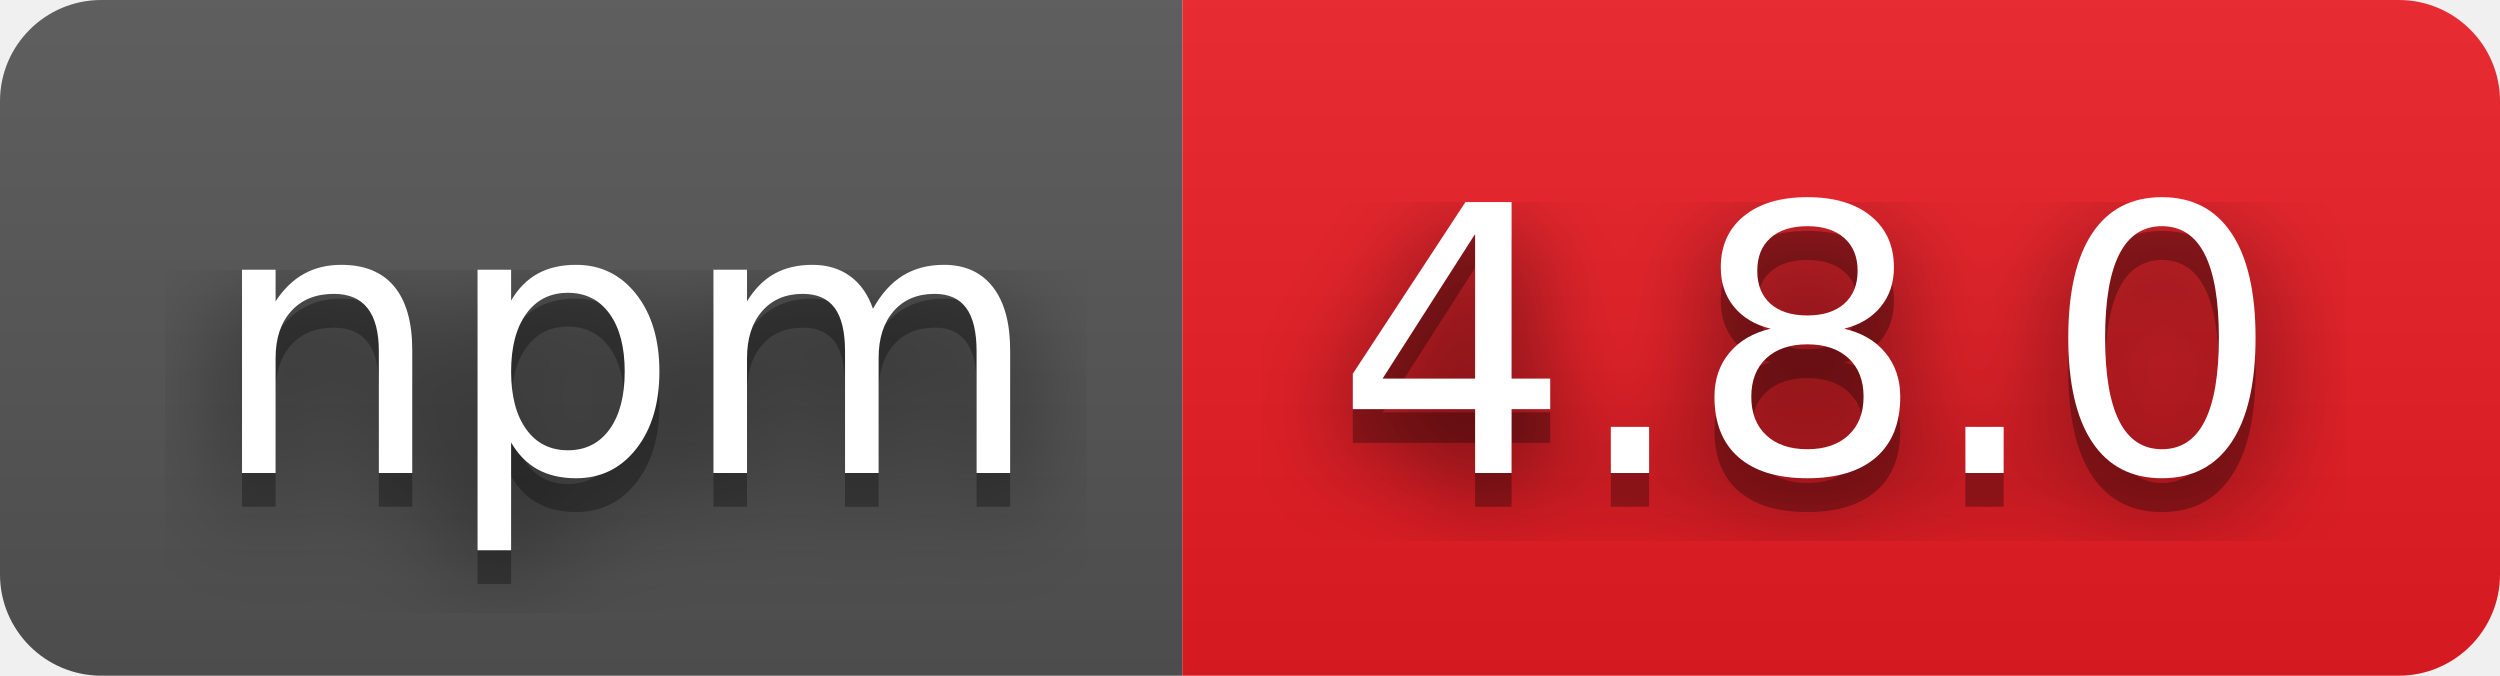
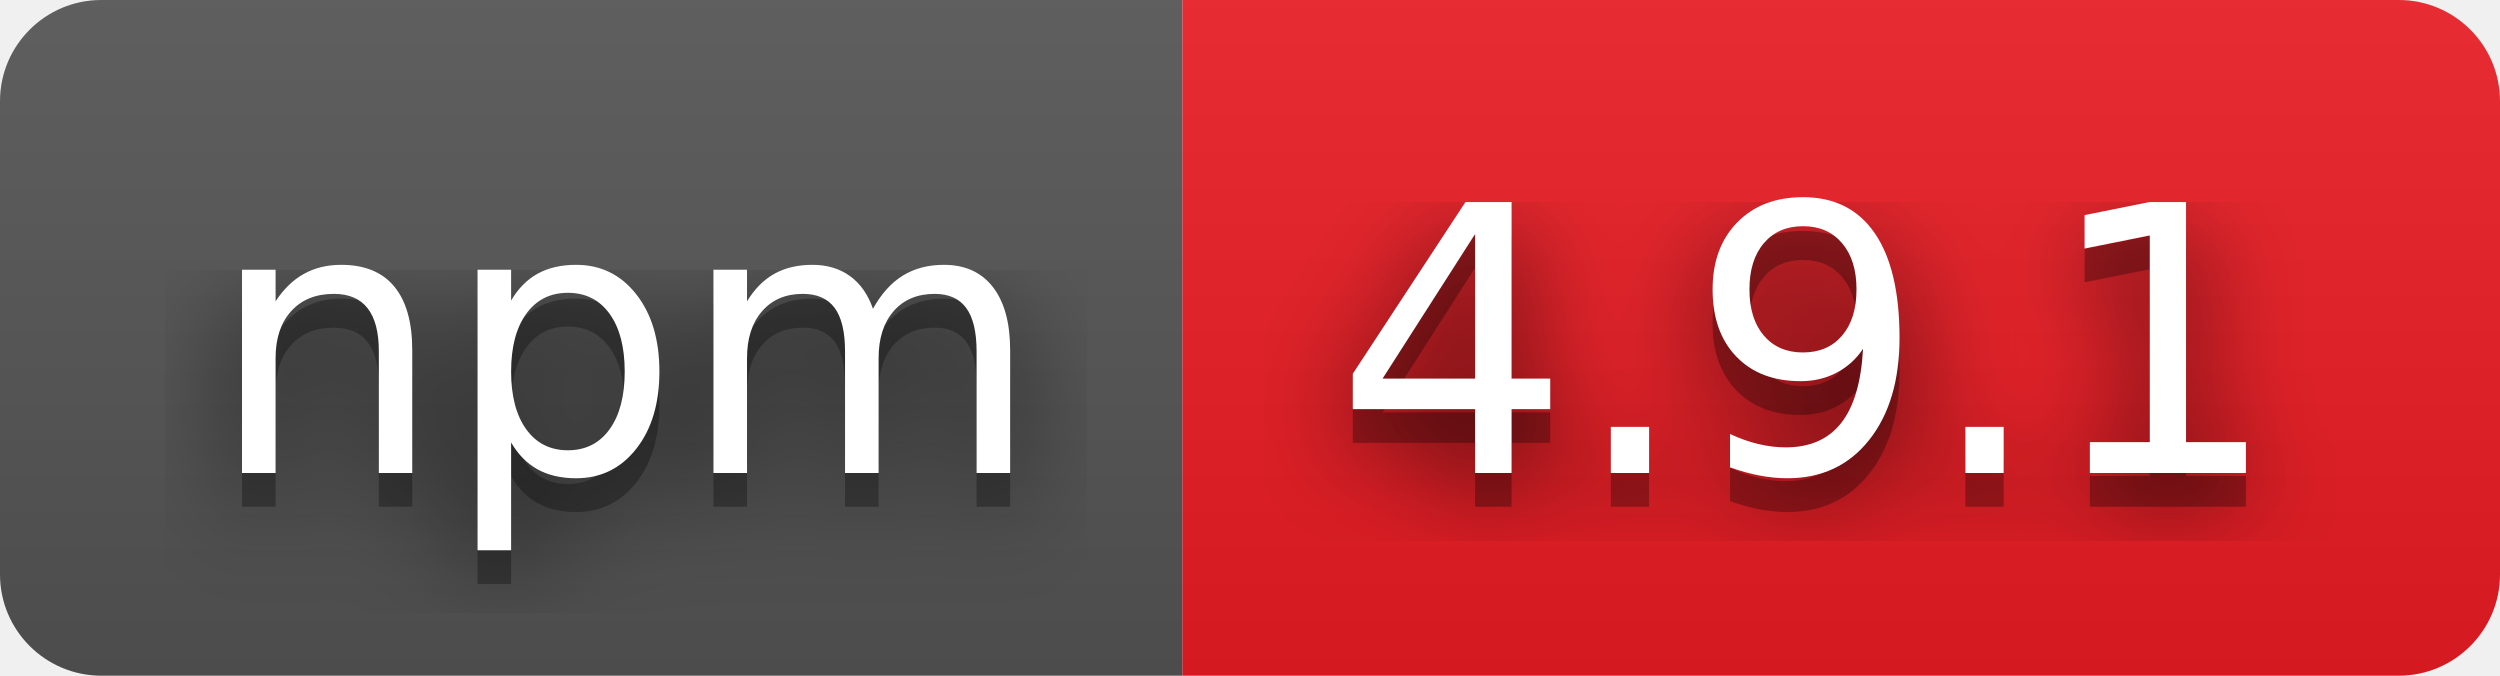
- <svg xmlns="http://www.w3.org/2000/svg" width="74" height="20" role="img" aria-label="npm: 4.8.0">
+ <svg xmlns="http://www.w3.org/2000/svg" width="74" height="20" role="img" aria-label="npm: 4.9.1">
  <filter id="blur">
    <feGaussianBlur in="SourceGraphic" stdDeviation="16" />
  </filter>
  <linearGradient id="s" x2="0" y2="100%">
    <stop offset="0" stop-color="#bbb" stop-opacity=".1" />
    <stop offset="1" stop-opacity=".1" />
  </linearGradient>
  <clipPath id="r">
    <rect width="74" height="20" rx="3" fill="#fff" />
  </clipPath>
  <g clip-path="url(#r)">
    <rect width="35" height="20" fill="#555" />
    <rect x="35" width="39" height="20" fill="#ed1c24" />
    <rect width="74" height="20" fill="url(#s)" />
  </g>
  <g fill="#fff" text-anchor="middle" font-family="Verdana,Geneva,DejaVu Sans,sans-serif" text-rendering="geometricPrecision" font-size="110">
    <text aria-hidden="true" x="185" y="150" fill="#010101" fill-opacity=".80" filter="url(#blur)" transform="scale(.1)" textLength="250">npm</text>
    <text aria-hidden="true" x="185" y="150" fill="#010101" fill-opacity=".3" transform="scale(.1)" textLength="250">npm</text>
    <text x="185" y="140" transform="scale(.1)" fill="#fff" textLength="250">npm</text>
-     <text aria-hidden="true" x="535" y="150" fill="#010101" fill-opacity=".80" filter="url(#blur)" transform="scale(.1)" textLength="290">4.8.0</text>
-     <text aria-hidden="true" x="535" y="150" fill="#010101" fill-opacity=".3" transform="scale(.1)" textLength="290">4.8.0</text>
-     <text x="535" y="140" transform="scale(.1)" fill="#fff" textLength="290">4.8.0</text>
+     <text aria-hidden="true" x="535" y="150" fill="#010101" fill-opacity=".80" filter="url(#blur)" transform="scale(.1)" textLength="290">4.9.1</text>
+     <text aria-hidden="true" x="535" y="150" fill="#010101" fill-opacity=".3" transform="scale(.1)" textLength="290">4.9.1</text>
+     <text x="535" y="140" transform="scale(.1)" fill="#fff" textLength="290">4.9.1</text>
  </g>
</svg>
